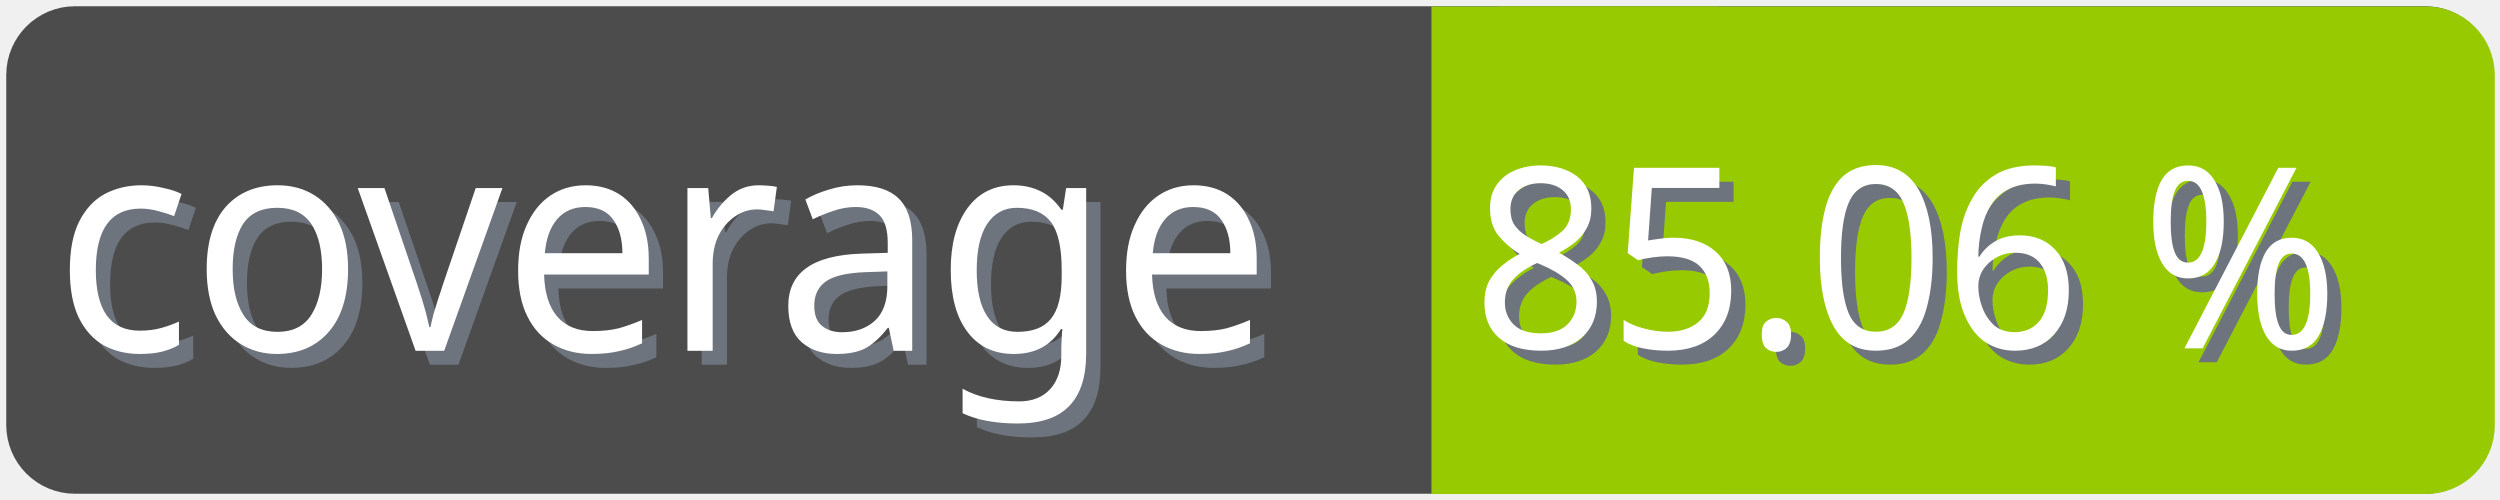
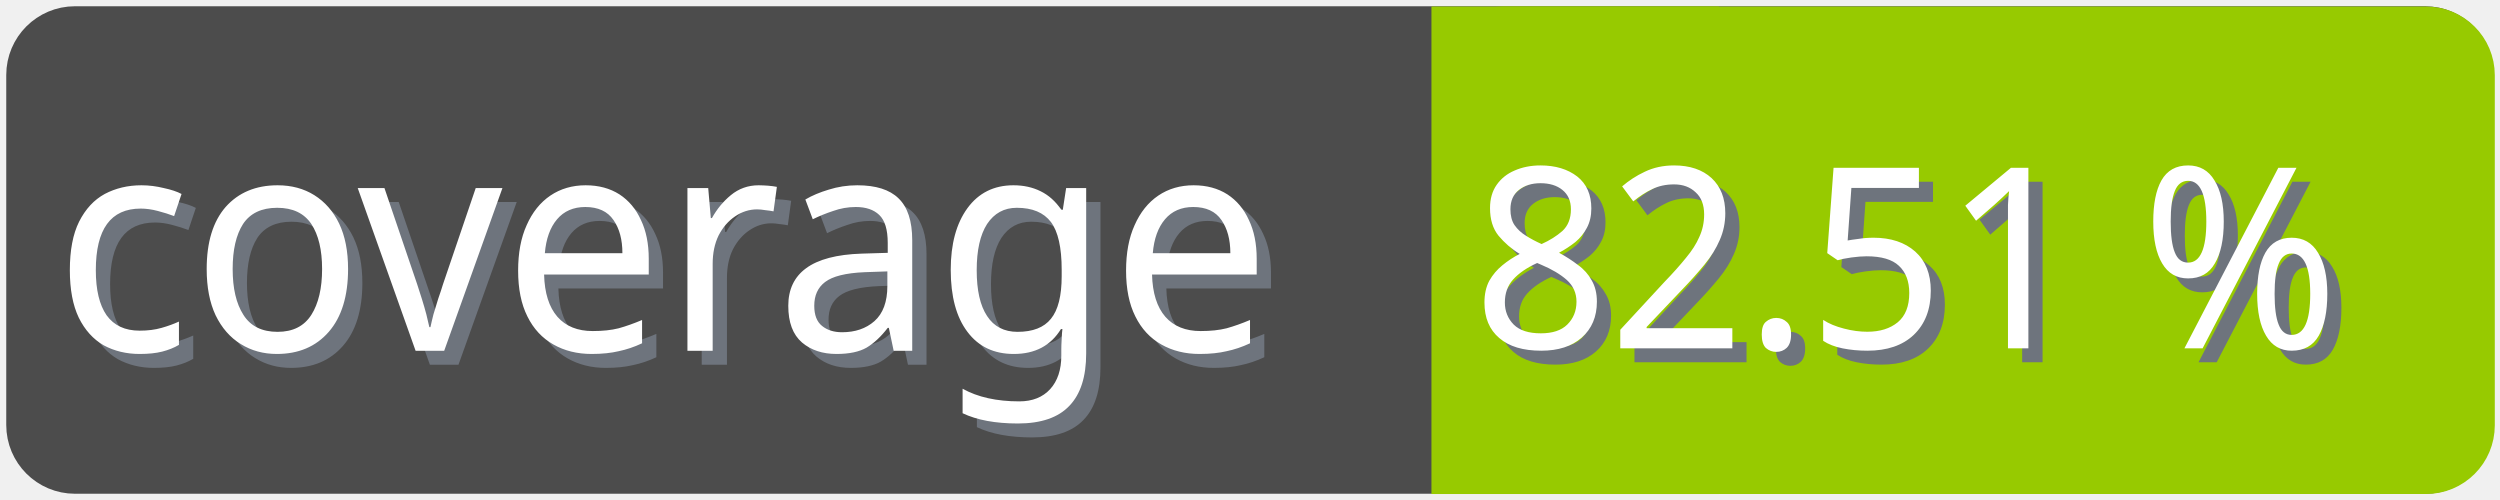
<svg xmlns="http://www.w3.org/2000/svg" width="100" height="20">
  <g>
    <rect fill="none" id="canvas_background" height="22" width="102" y="-1" x="-1" />
  </g>
  <g>
    <rect rx="2" id="svg_1" height="18" width="98" y="1" x="1" stroke-width="1.5" stroke="#4c4c4c" fill="#4c4c4c" />
    <text transform="matrix(0.95, 0, 0, 1.01133, 0.0809801, -0.0237383)" font-weight="normal" xml:space="preserve" text-anchor="start" font-family="'Trebuchet MS', Gadget, sans-serif" font-size="12" id="svg_8" y="14.45" x="2.8" stroke-width="0" stroke="#4c4c4c" fill="#6e747d">coverage</text>
    <text transform="matrix(0.95, 0, 0, 1.01133, 0.0809801, -0.0237383)" font-weight="normal" xml:space="preserve" text-anchor="start" font-family="'Trebuchet MS', Gadget, sans-serif" font-size="12" id="svg_3" y="13.9" x="2.2" stroke-width="0" stroke="#4c4c4c" fill="#ffffff">coverage</text>
    <rect rx="2" id="svg_5" height="18" width="40.905" y="1.011" x="58.137" stroke-width="1.5" stroke="#97ca00" fill="#97ca00" />
    <rect id="svg_7" height="18" width="10" y="1.011" x="58.008" stroke-width="1.5" stroke="#97ca00" fill="#97ca00" />
-     <text transform="matrix(0.95, 0, 0, 1.01133, 0.0809801, -0.0237383)" font-weight="normal" xml:space="preserve" text-anchor="end" font-family="'Trebuchet MS', Gadget, sans-serif" font-size="10" id="svg_10" y="14.35" x="99" stroke-width="0" stroke="#4c4c4c" fill="#6e747d">85.06 %</text>
-     <text transform="matrix(0.95, 0, 0, 1.01133, 0.0809801, -0.0237383)" font-weight="normal" xml:space="preserve" text-anchor="end" font-family="'Trebuchet MS', Gadget, sans-serif" font-size="10" id="svg_9" y="13.8" x="98.4" stroke-width="0" stroke="#4c4c4c" fill="#ffffff">85.06 %</text>
+     <text transform="matrix(0.95, 0, 0, 1.01133, 0.0809801, -0.0237383)" font-weight="normal" xml:space="preserve" text-anchor="end" font-family="'Trebuchet MS', Gadget, sans-serif" font-size="10" id="svg_10" y="14.35" x="99" stroke-width="0" stroke="#4c4c4c" fill="#6e747d">82.51 %</text>
+     <text transform="matrix(0.95, 0, 0, 1.01133, 0.0809801, -0.0237383)" font-weight="normal" xml:space="preserve" text-anchor="end" font-family="'Trebuchet MS', Gadget, sans-serif" font-size="10" id="svg_9" y="13.8" x="98.4" stroke-width="0" stroke="#4c4c4c" fill="#ffffff">82.51 %</text>
  </g>
</svg>
